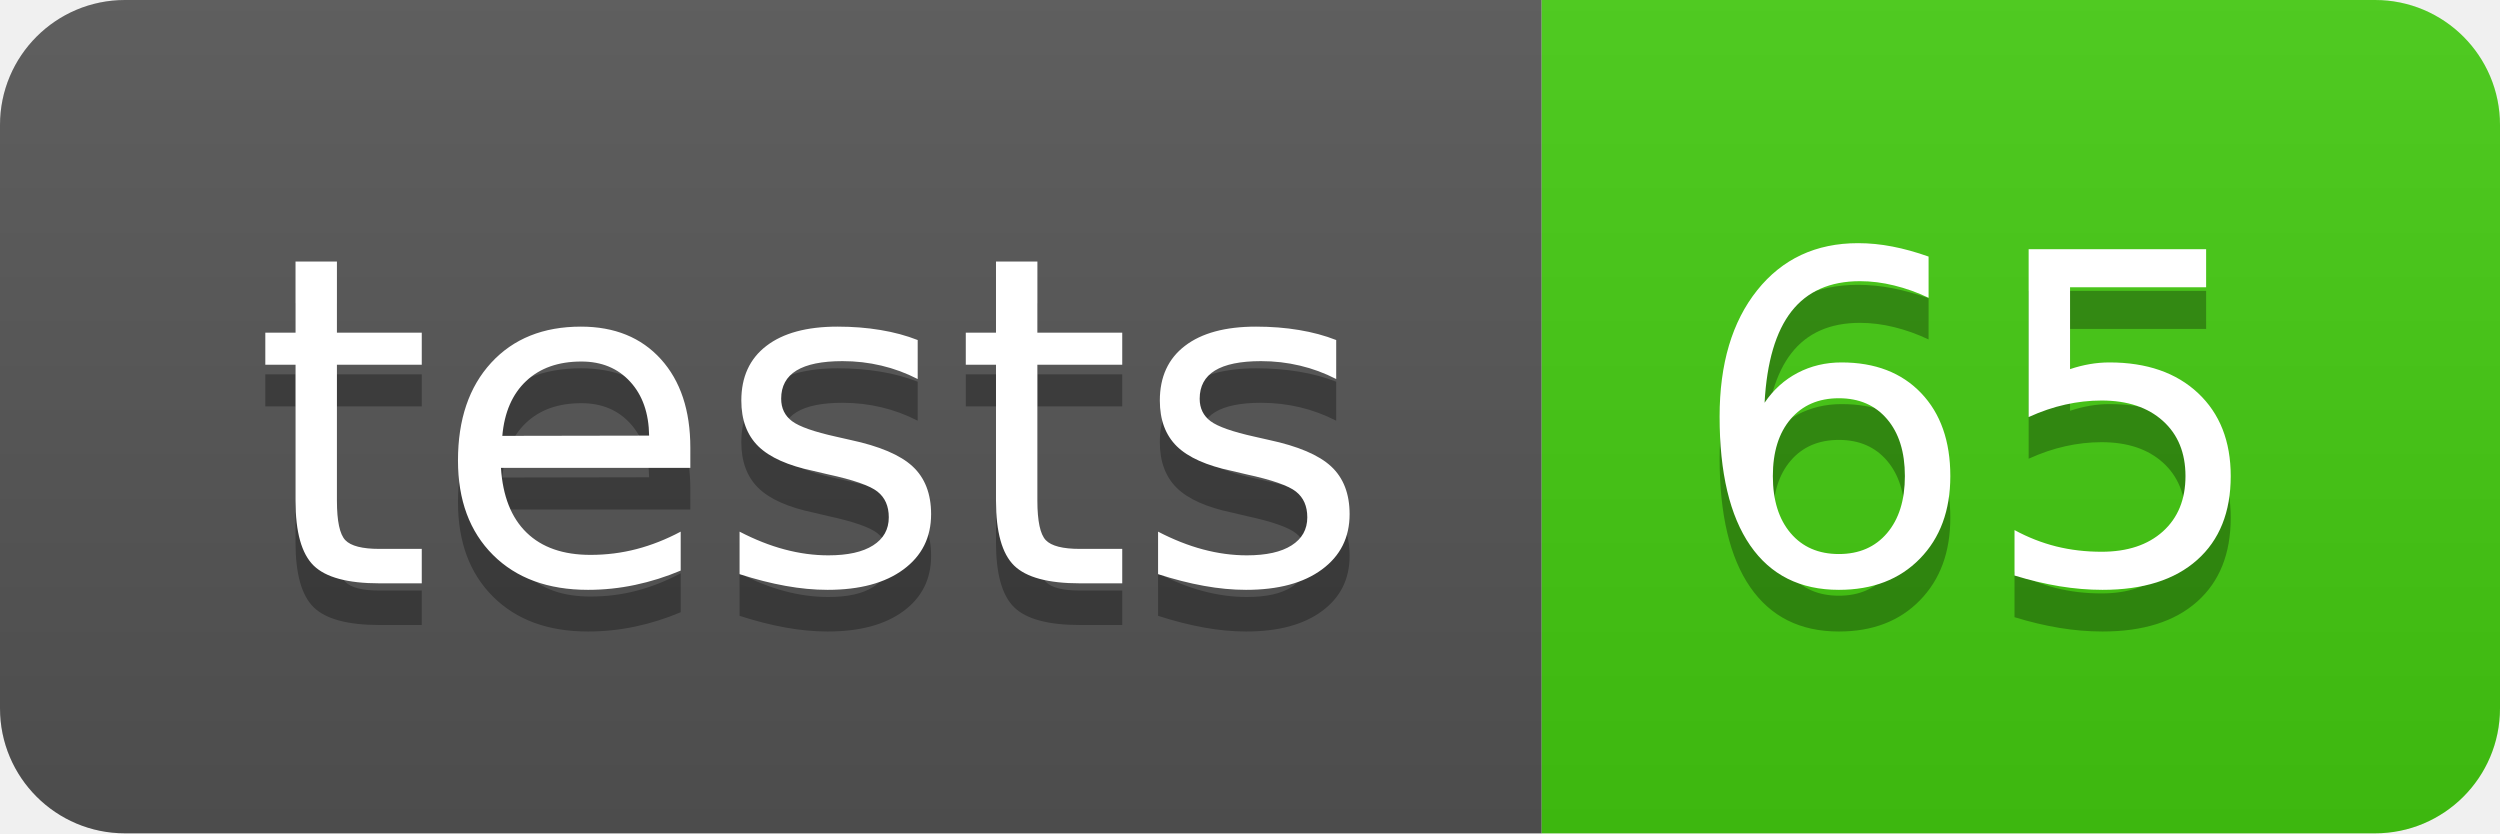
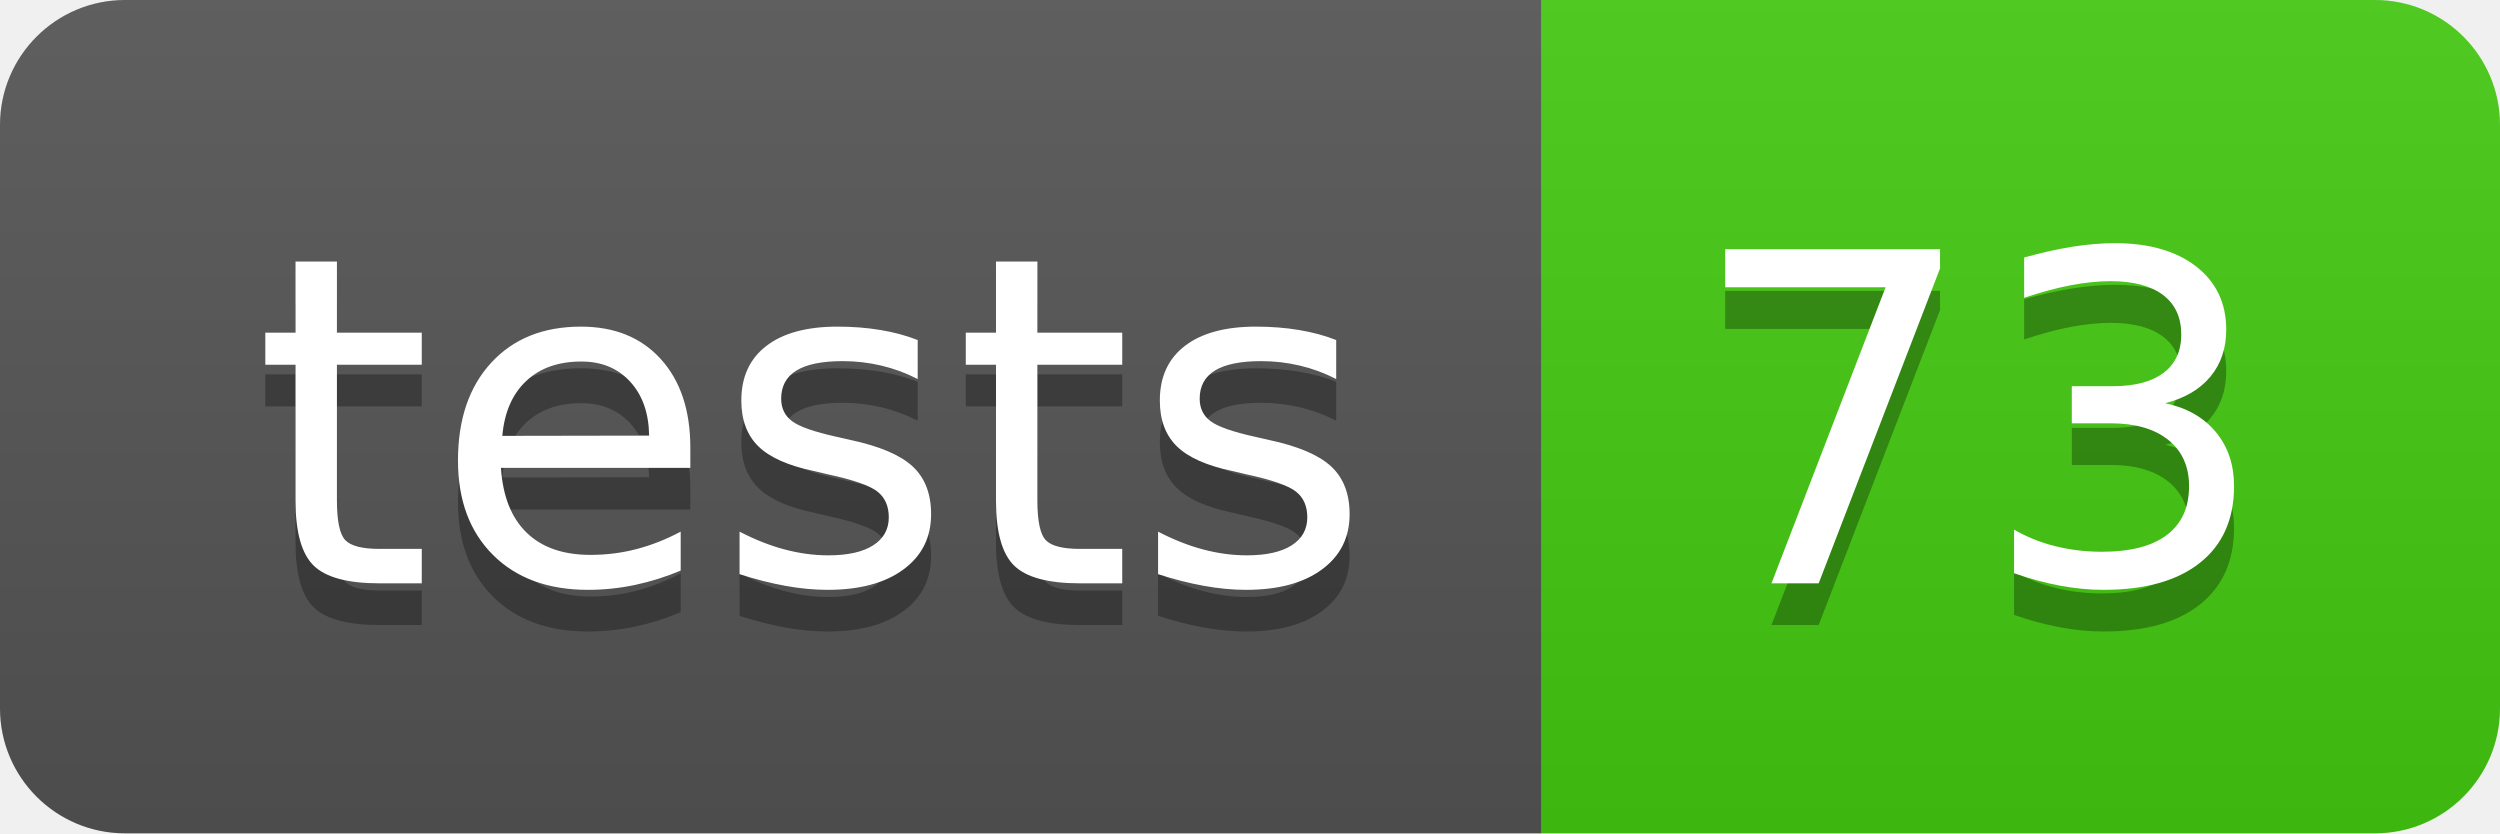
- <svg xmlns="http://www.w3.org/2000/svg" width="60" height="20" role="img" aria-label="tests: 65">
+ <svg xmlns="http://www.w3.org/2000/svg" width="60" height="20" role="img" aria-label="tests: 73">
  <linearGradient id="s" x2="0" y2="100%">
    <stop offset="0" stop-color="#bbb" stop-opacity=".1" />
    <stop offset="1" stop-opacity=".1" />
  </linearGradient>
  <clipPath id="r">
    <rect width="60" height="20" rx="3" fill="#fff" />
  </clipPath>
  <g clip-path="url(#r)">
    <rect width="37" height="20" fill="#555" />
    <rect x="37" width="23" height="20" fill="#4c1" />
    <rect width="60" height="20" fill="url(#s)" />
  </g>
  <g fill="#fff" text-anchor="middle" font-family="Verdana,Geneva,DejaVu Sans,sans-serif" text-rendering="geometricPrecision" font-size="110">
    <text aria-hidden="true" x="195" y="150" fill="#010101" fill-opacity=".3" transform="scale(.1)" textLength="270">tests</text>
    <text x="195" y="140" transform="scale(.1)" fill="#fff" textLength="270">tests</text>
-     <text aria-hidden="true" x="475" y="150" fill="#010101" fill-opacity=".3" transform="scale(.1)" textLength="130">65</text>
-     <text x="475" y="140" transform="scale(.1)" fill="#fff" textLength="130">65</text>
+     <text aria-hidden="true" x="475" y="150" fill="#010101" fill-opacity=".3" transform="scale(.1)" textLength="130">73</text>
+     <text x="475" y="140" transform="scale(.1)" fill="#fff" textLength="130">73</text>
  </g>
</svg>
